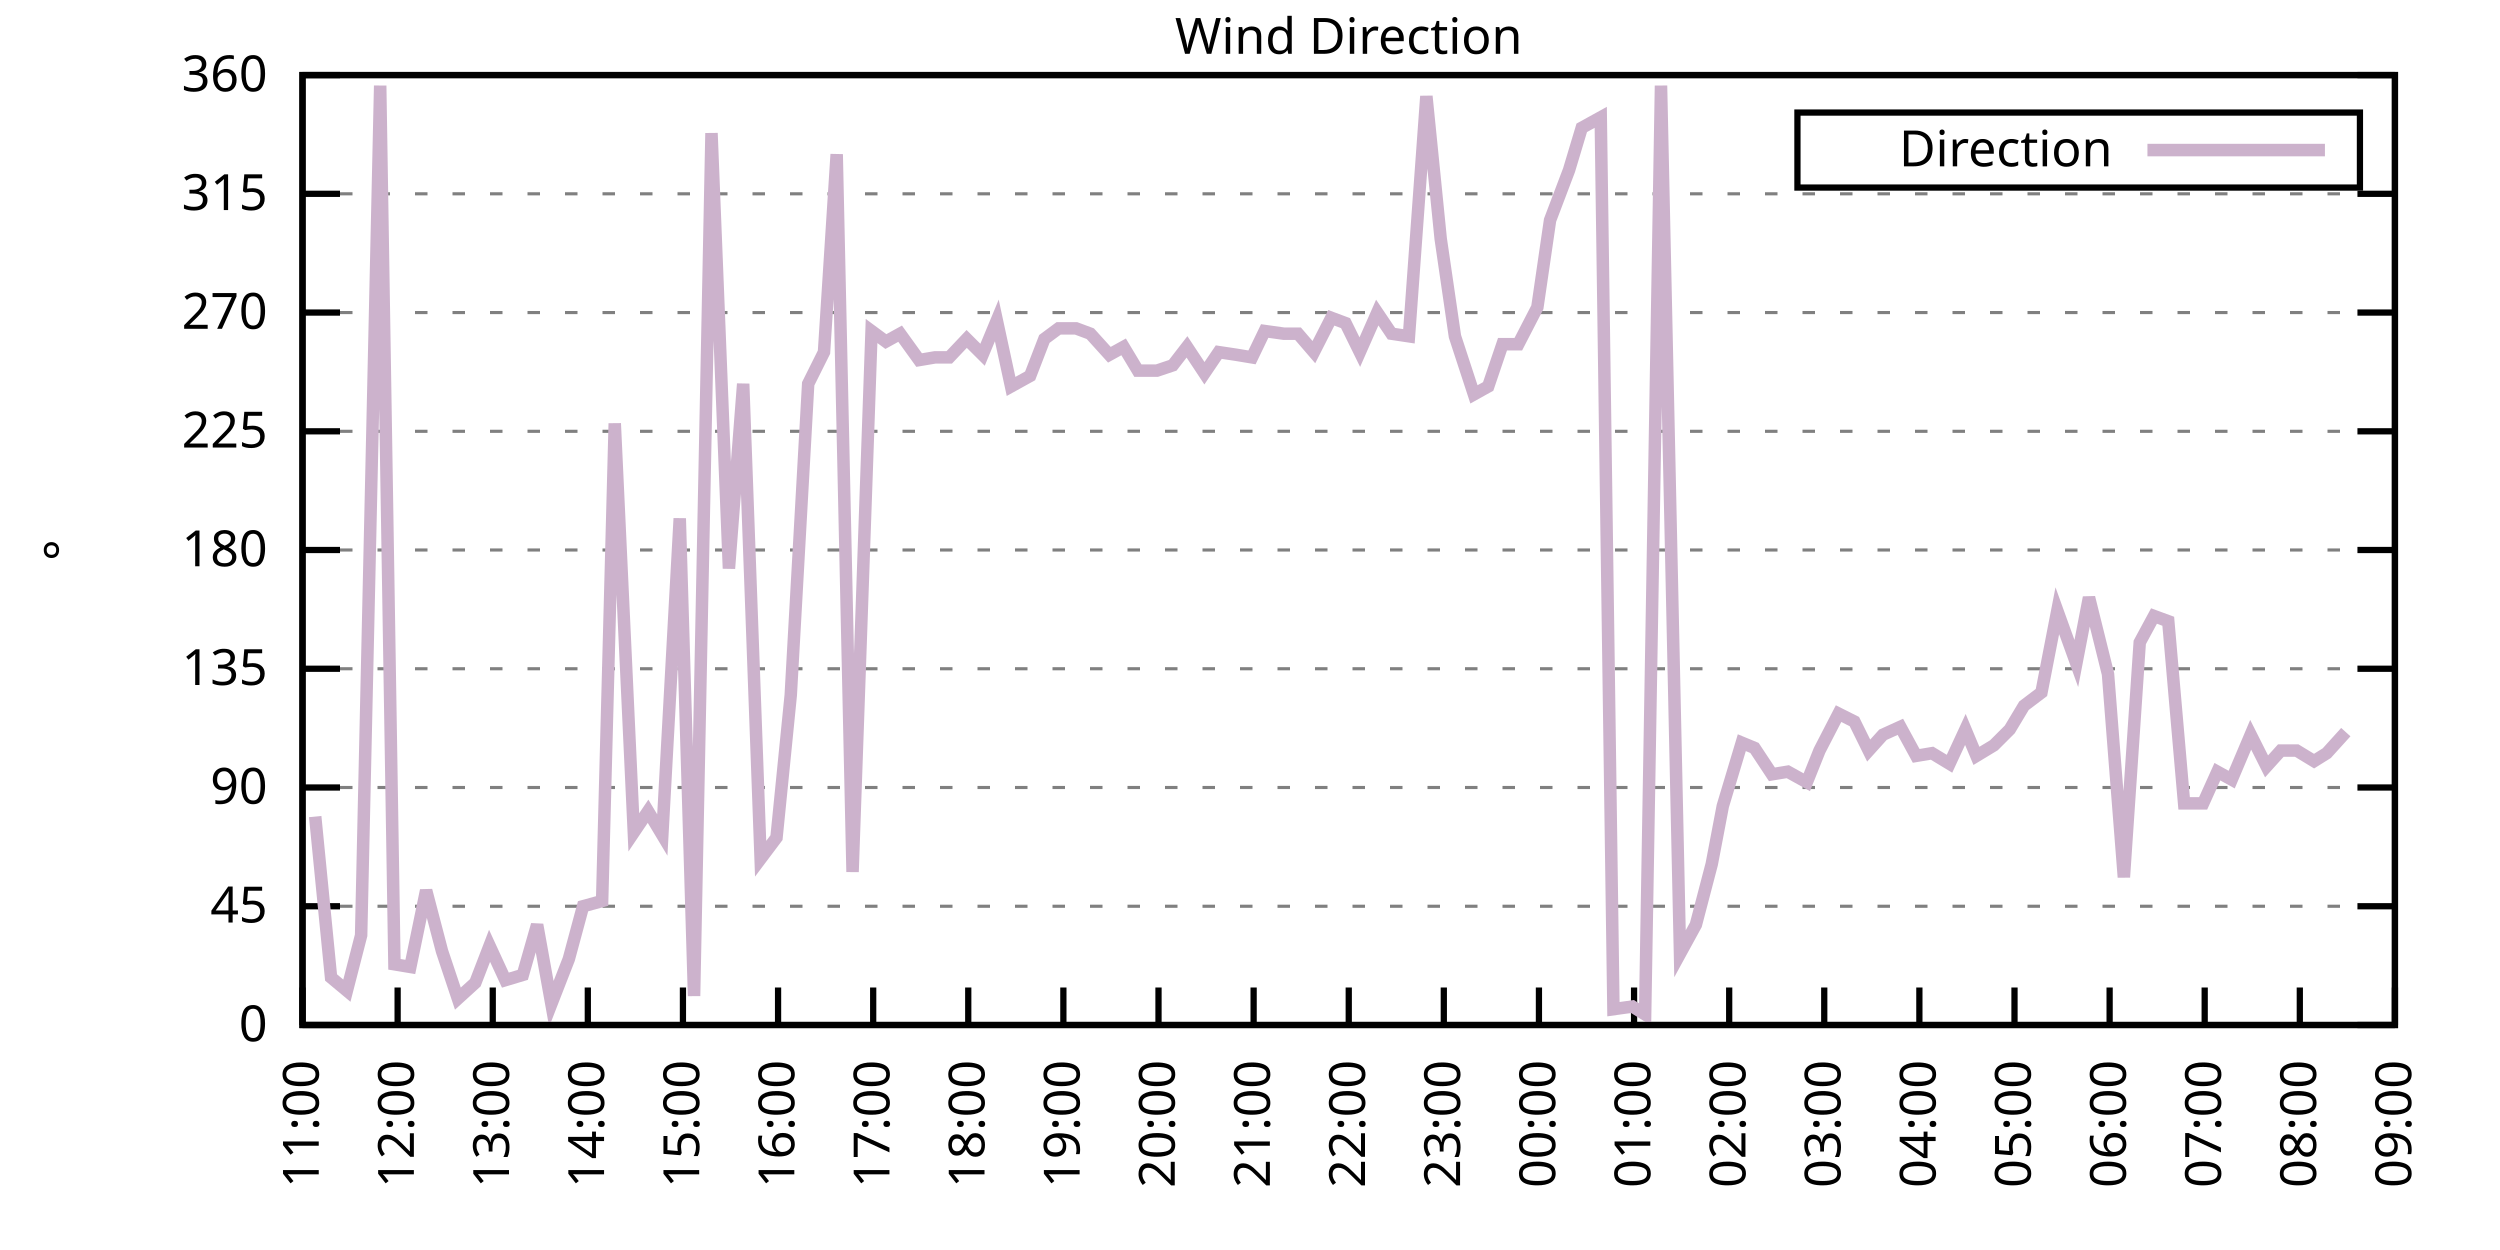
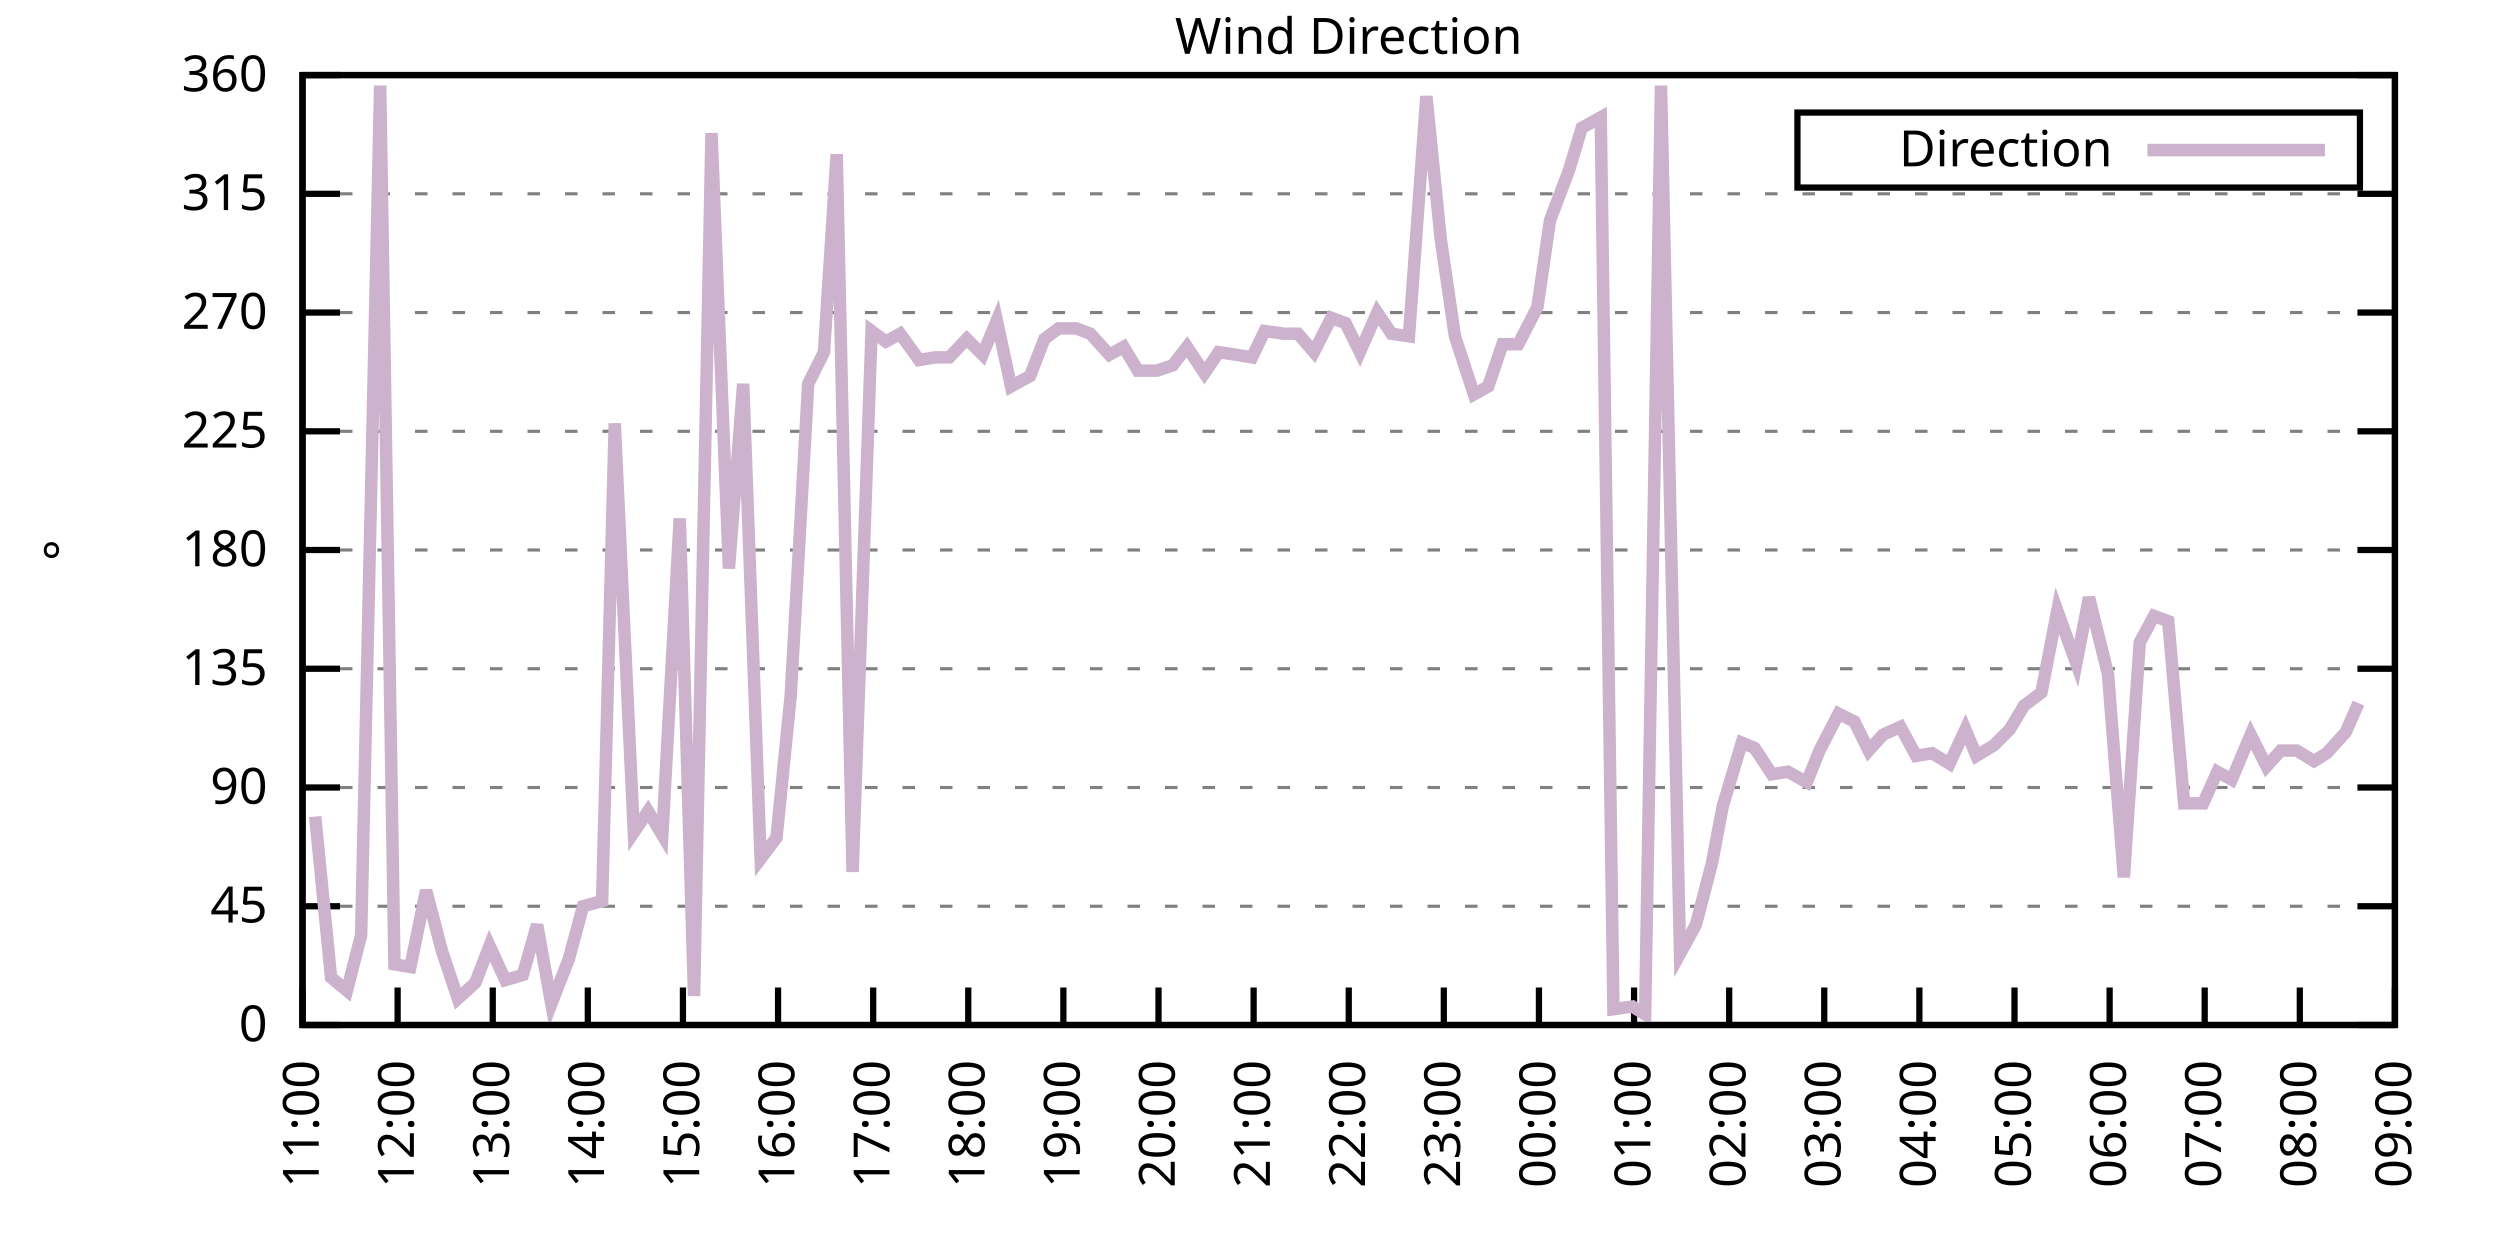
<svg xmlns="http://www.w3.org/2000/svg" xmlns:xlink="http://www.w3.org/1999/xlink" width="400" height="200" viewBox="0 0 400 200">
  <g id="gnuplot_canvas">
    <rect x="0" y="0" width="400" height="200" fill="none" />
    <defs>
      <circle id="gpDot" r="0.5" stroke-width="0.5" stroke="currentColor" />
      <path id="gpPt0" stroke-width="0.333" stroke="currentColor" d="M-1,0 h2 M0,-1 v2" />
      <path id="gpPt1" stroke-width="0.333" stroke="currentColor" d="M-1,-1 L1,1 M1,-1 L-1,1" />
      <path id="gpPt2" stroke-width="0.333" stroke="currentColor" d="M-1,0 L1,0 M0,-1 L0,1 M-1,-1 L1,1 M-1,1 L1,-1" />
      <rect id="gpPt3" stroke-width="0.333" stroke="currentColor" x="-1" y="-1" width="2" height="2" />
      <rect id="gpPt4" stroke-width="0.333" stroke="currentColor" fill="currentColor" x="-1" y="-1" width="2" height="2" />
      <circle id="gpPt5" stroke-width="0.333" stroke="currentColor" cx="0" cy="0" r="1" />
      <use xlink:href="#gpPt5" id="gpPt6" fill="currentColor" stroke="none" />
      <path id="gpPt7" stroke-width="0.333" stroke="currentColor" d="M0,-1.33 L-1.33,0.67 L1.33,0.67 z" />
      <use xlink:href="#gpPt7" id="gpPt8" fill="currentColor" stroke="none" />
      <use xlink:href="#gpPt7" id="gpPt9" stroke="currentColor" transform="rotate(180)" />
      <use xlink:href="#gpPt9" id="gpPt10" fill="currentColor" stroke="none" />
      <use xlink:href="#gpPt3" id="gpPt11" stroke="currentColor" transform="rotate(45)" />
      <use xlink:href="#gpPt11" id="gpPt12" fill="currentColor" stroke="none" />
      <path id="gpPt13" stroke-width="0.333" stroke="currentColor" d="M0,1.330 L1.265,0.411 L0.782,-1.067 L-0.782,-1.076 L-1.265,0.411 z" />
      <use xlink:href="#gpPt13" id="gpPt14" fill="currentColor" stroke="none" />
      <filter id="textbox" filterUnits="objectBoundingBox" x="0" y="0" height="1" width="1">
        <feFlood flood-color="white" flood-opacity="1" result="bgnd" />
        <feComposite in="SourceGraphic" in2="bgnd" operator="atop" />
      </filter>
      <filter id="greybox" filterUnits="objectBoundingBox" x="0" y="0" height="1" width="1">
        <feFlood flood-color="lightgrey" flood-opacity="1" result="grey" />
        <feComposite in="SourceGraphic" in2="grey" operator="atop" />
      </filter>
    </defs>
    <g fill="none" color="white" stroke="currentColor" stroke-width="1.00" stroke-linecap="butt" stroke-linejoin="miter">
</g>
    <g fill="none" color="black" stroke="currentColor" stroke-width="1.00" stroke-linecap="butt" stroke-linejoin="miter">
      <g stroke="none" shape-rendering="crispEdges">
        <polygon fill="rgb(255, 255, 255)" points="48.40,164.00 383.18,164.00 383.18,12.02 48.40,12.02 " />
      </g>
    </g>
    <g fill="none" color="black" stroke="currentColor" stroke-width="1.00" stroke-linecap="butt" stroke-linejoin="miter">
</g>
    <g fill="none" color="black" stroke="black" stroke-width="0.50" stroke-linecap="butt" stroke-linejoin="miter">
</g>
    <g fill="none" color="gray" stroke="currentColor" stroke-width="0.50" stroke-linecap="butt" stroke-linejoin="miter">
      <path stroke="gray" stroke-dasharray="2,4" class="gridline" d="M48.40,164.00 L383.19,164.00  " />
    </g>
    <g fill="none" color="gray" stroke="gray" stroke-width="1.00" stroke-linecap="butt" stroke-linejoin="miter">
</g>
    <g fill="none" color="black" stroke="currentColor" stroke-width="1.00" stroke-linecap="butt" stroke-linejoin="miter">
      <path stroke="black" d="M48.40,164.00 L54.40,164.00 M383.19,164.00 L377.19,164.00  " />
      <g transform="translate(42.80,166.60)" stroke="none" fill="black" font-family="Sans" font-size="8.00" text-anchor="end">
        <text>
          <tspan font-family="Sans"> 0</tspan>
        </text>
      </g>
    </g>
    <g fill="none" color="black" stroke="currentColor" stroke-width="1.00" stroke-linecap="butt" stroke-linejoin="miter">
</g>
    <g fill="none" color="black" stroke="black" stroke-width="0.50" stroke-linecap="butt" stroke-linejoin="miter">
</g>
    <g fill="none" color="gray" stroke="currentColor" stroke-width="0.50" stroke-linecap="butt" stroke-linejoin="miter">
      <path stroke="gray" stroke-dasharray="2,4" class="gridline" d="M48.40,145.00 L383.19,145.00  " />
    </g>
    <g fill="none" color="gray" stroke="gray" stroke-width="1.00" stroke-linecap="butt" stroke-linejoin="miter">
</g>
    <g fill="none" color="black" stroke="currentColor" stroke-width="1.00" stroke-linecap="butt" stroke-linejoin="miter">
      <path stroke="black" d="M48.40,145.00 L54.40,145.00 M383.19,145.00 L377.19,145.00  " />
      <g transform="translate(42.80,147.60)" stroke="none" fill="black" font-family="Sans" font-size="8.00" text-anchor="end">
        <text>
          <tspan font-family="Sans"> 45</tspan>
        </text>
      </g>
    </g>
    <g fill="none" color="black" stroke="currentColor" stroke-width="1.00" stroke-linecap="butt" stroke-linejoin="miter">
</g>
    <g fill="none" color="black" stroke="black" stroke-width="0.50" stroke-linecap="butt" stroke-linejoin="miter">
</g>
    <g fill="none" color="gray" stroke="currentColor" stroke-width="0.50" stroke-linecap="butt" stroke-linejoin="miter">
      <path stroke="gray" stroke-dasharray="2,4" class="gridline" d="M48.40,126.00 L383.19,126.00  " />
    </g>
    <g fill="none" color="gray" stroke="gray" stroke-width="1.00" stroke-linecap="butt" stroke-linejoin="miter">
</g>
    <g fill="none" color="black" stroke="currentColor" stroke-width="1.00" stroke-linecap="butt" stroke-linejoin="miter">
      <path stroke="black" d="M48.40,126.00 L54.40,126.00 M383.19,126.00 L377.19,126.00  " />
      <g transform="translate(42.80,128.60)" stroke="none" fill="black" font-family="Sans" font-size="8.00" text-anchor="end">
        <text>
          <tspan font-family="Sans"> 90</tspan>
        </text>
      </g>
    </g>
    <g fill="none" color="black" stroke="currentColor" stroke-width="1.00" stroke-linecap="butt" stroke-linejoin="miter">
</g>
    <g fill="none" color="black" stroke="black" stroke-width="0.50" stroke-linecap="butt" stroke-linejoin="miter">
</g>
    <g fill="none" color="gray" stroke="currentColor" stroke-width="0.50" stroke-linecap="butt" stroke-linejoin="miter">
      <path stroke="gray" stroke-dasharray="2,4" class="gridline" d="M48.40,107.00 L383.19,107.00  " />
    </g>
    <g fill="none" color="gray" stroke="gray" stroke-width="1.00" stroke-linecap="butt" stroke-linejoin="miter">
</g>
    <g fill="none" color="black" stroke="currentColor" stroke-width="1.00" stroke-linecap="butt" stroke-linejoin="miter">
      <path stroke="black" d="M48.40,107.00 L54.40,107.00 M383.19,107.00 L377.19,107.00  " />
      <g transform="translate(42.80,109.60)" stroke="none" fill="black" font-family="Sans" font-size="8.00" text-anchor="end">
        <text>
          <tspan font-family="Sans"> 135</tspan>
        </text>
      </g>
    </g>
    <g fill="none" color="black" stroke="currentColor" stroke-width="1.00" stroke-linecap="butt" stroke-linejoin="miter">
</g>
    <g fill="none" color="black" stroke="black" stroke-width="0.50" stroke-linecap="butt" stroke-linejoin="miter">
</g>
    <g fill="none" color="gray" stroke="currentColor" stroke-width="0.50" stroke-linecap="butt" stroke-linejoin="miter">
      <path stroke="gray" stroke-dasharray="2,4" class="gridline" d="M48.40,88.00 L383.19,88.00  " />
    </g>
    <g fill="none" color="gray" stroke="gray" stroke-width="1.00" stroke-linecap="butt" stroke-linejoin="miter">
</g>
    <g fill="none" color="black" stroke="currentColor" stroke-width="1.00" stroke-linecap="butt" stroke-linejoin="miter">
      <path stroke="black" d="M48.40,88.00 L54.40,88.00 M383.19,88.00 L377.19,88.00  " />
      <g transform="translate(42.80,90.60)" stroke="none" fill="black" font-family="Sans" font-size="8.00" text-anchor="end">
        <text>
          <tspan font-family="Sans"> 180</tspan>
        </text>
      </g>
    </g>
    <g fill="none" color="black" stroke="currentColor" stroke-width="1.00" stroke-linecap="butt" stroke-linejoin="miter">
</g>
    <g fill="none" color="black" stroke="black" stroke-width="0.50" stroke-linecap="butt" stroke-linejoin="miter">
</g>
    <g fill="none" color="gray" stroke="currentColor" stroke-width="0.50" stroke-linecap="butt" stroke-linejoin="miter">
      <path stroke="gray" stroke-dasharray="2,4" class="gridline" d="M48.40,69.01 L383.19,69.01  " />
    </g>
    <g fill="none" color="gray" stroke="gray" stroke-width="1.00" stroke-linecap="butt" stroke-linejoin="miter">
</g>
    <g fill="none" color="black" stroke="currentColor" stroke-width="1.00" stroke-linecap="butt" stroke-linejoin="miter">
      <path stroke="black" d="M48.40,69.01 L54.40,69.01 M383.19,69.01 L377.19,69.01  " />
      <g transform="translate(42.80,71.61)" stroke="none" fill="black" font-family="Sans" font-size="8.00" text-anchor="end">
        <text>
          <tspan font-family="Sans"> 225</tspan>
        </text>
      </g>
    </g>
    <g fill="none" color="black" stroke="currentColor" stroke-width="1.00" stroke-linecap="butt" stroke-linejoin="miter">
</g>
    <g fill="none" color="black" stroke="black" stroke-width="0.50" stroke-linecap="butt" stroke-linejoin="miter">
</g>
    <g fill="none" color="gray" stroke="currentColor" stroke-width="0.50" stroke-linecap="butt" stroke-linejoin="miter">
      <path stroke="gray" stroke-dasharray="2,4" class="gridline" d="M48.40,50.01 L383.19,50.01  " />
    </g>
    <g fill="none" color="gray" stroke="gray" stroke-width="1.00" stroke-linecap="butt" stroke-linejoin="miter">
</g>
    <g fill="none" color="black" stroke="currentColor" stroke-width="1.00" stroke-linecap="butt" stroke-linejoin="miter">
      <path stroke="black" d="M48.40,50.01 L54.40,50.01 M383.19,50.01 L377.19,50.01  " />
      <g transform="translate(42.80,52.61)" stroke="none" fill="black" font-family="Sans" font-size="8.00" text-anchor="end">
        <text>
          <tspan font-family="Sans"> 270</tspan>
        </text>
      </g>
    </g>
    <g fill="none" color="black" stroke="currentColor" stroke-width="1.00" stroke-linecap="butt" stroke-linejoin="miter">
</g>
    <g fill="none" color="black" stroke="black" stroke-width="0.50" stroke-linecap="butt" stroke-linejoin="miter">
</g>
    <g fill="none" color="gray" stroke="currentColor" stroke-width="0.50" stroke-linecap="butt" stroke-linejoin="miter">
      <path stroke="gray" stroke-dasharray="2,4" class="gridline" d="M48.40,31.01 L383.19,31.01  " />
    </g>
    <g fill="none" color="gray" stroke="gray" stroke-width="1.00" stroke-linecap="butt" stroke-linejoin="miter">
</g>
    <g fill="none" color="black" stroke="currentColor" stroke-width="1.00" stroke-linecap="butt" stroke-linejoin="miter">
      <path stroke="black" d="M48.40,31.01 L54.40,31.01 M383.19,31.01 L377.19,31.01  " />
      <g transform="translate(42.80,33.61)" stroke="none" fill="black" font-family="Sans" font-size="8.00" text-anchor="end">
        <text>
          <tspan font-family="Sans"> 315</tspan>
        </text>
      </g>
    </g>
    <g fill="none" color="black" stroke="currentColor" stroke-width="1.00" stroke-linecap="butt" stroke-linejoin="miter">
</g>
    <g fill="none" color="black" stroke="black" stroke-width="0.50" stroke-linecap="butt" stroke-linejoin="miter">
</g>
    <g fill="none" color="gray" stroke="currentColor" stroke-width="0.50" stroke-linecap="butt" stroke-linejoin="miter">
      <path stroke="gray" stroke-dasharray="2,4" class="gridline" d="M48.40,12.01 L383.19,12.01  " />
    </g>
    <g fill="none" color="gray" stroke="gray" stroke-width="1.00" stroke-linecap="butt" stroke-linejoin="miter">
</g>
    <g fill="none" color="black" stroke="currentColor" stroke-width="1.00" stroke-linecap="butt" stroke-linejoin="miter">
      <path stroke="black" d="M48.40,12.01 L54.40,12.01 M383.19,12.01 L377.19,12.01  " />
      <g transform="translate(42.80,14.61)" stroke="none" fill="black" font-family="Sans" font-size="8.00" text-anchor="end">
        <text>
          <tspan font-family="Sans"> 360</tspan>
        </text>
      </g>
    </g>
    <g fill="none" color="black" stroke="currentColor" stroke-width="1.00" stroke-linecap="butt" stroke-linejoin="miter">
      <path stroke="black" d="M48.40,164.00 L48.40,158.00  " />
      <g transform="translate(51.00,169.60) rotate(270.00)" stroke="none" fill="black" font-family="Sans" font-size="8.00" text-anchor="end">
        <text>
          <tspan font-family="Sans">11:00</tspan>
        </text>
      </g>
    </g>
    <g fill="none" color="black" stroke="currentColor" stroke-width="1.00" stroke-linecap="butt" stroke-linejoin="miter">
      <path stroke="black" d="M63.62,164.00 L63.62,158.00  " />
      <g transform="translate(66.22,169.60) rotate(270.00)" stroke="none" fill="black" font-family="Sans" font-size="8.00" text-anchor="end">
        <text>
          <tspan font-family="Sans">12:00</tspan>
        </text>
      </g>
    </g>
    <g fill="none" color="black" stroke="currentColor" stroke-width="1.00" stroke-linecap="butt" stroke-linejoin="miter">
      <path stroke="black" d="M78.84,164.00 L78.84,158.00  " />
      <g transform="translate(81.44,169.60) rotate(270.00)" stroke="none" fill="black" font-family="Sans" font-size="8.00" text-anchor="end">
        <text>
          <tspan font-family="Sans">13:00</tspan>
        </text>
      </g>
    </g>
    <g fill="none" color="black" stroke="currentColor" stroke-width="1.00" stroke-linecap="butt" stroke-linejoin="miter">
      <path stroke="black" d="M94.05,164.00 L94.05,158.00  " />
      <g transform="translate(96.65,169.60) rotate(270.00)" stroke="none" fill="black" font-family="Sans" font-size="8.00" text-anchor="end">
        <text>
          <tspan font-family="Sans">14:00</tspan>
        </text>
      </g>
    </g>
    <g fill="none" color="black" stroke="currentColor" stroke-width="1.00" stroke-linecap="butt" stroke-linejoin="miter">
      <path stroke="black" d="M109.27,164.00 L109.27,158.00  " />
      <g transform="translate(111.87,169.60) rotate(270.00)" stroke="none" fill="black" font-family="Sans" font-size="8.00" text-anchor="end">
        <text>
          <tspan font-family="Sans">15:00</tspan>
        </text>
      </g>
    </g>
    <g fill="none" color="black" stroke="currentColor" stroke-width="1.00" stroke-linecap="butt" stroke-linejoin="miter">
      <path stroke="black" d="M124.49,164.00 L124.49,158.00  " />
      <g transform="translate(127.09,169.60) rotate(270.00)" stroke="none" fill="black" font-family="Sans" font-size="8.00" text-anchor="end">
        <text>
          <tspan font-family="Sans">16:00</tspan>
        </text>
      </g>
    </g>
    <g fill="none" color="black" stroke="currentColor" stroke-width="1.00" stroke-linecap="butt" stroke-linejoin="miter">
      <path stroke="black" d="M139.71,164.00 L139.71,158.00  " />
      <g transform="translate(142.31,169.60) rotate(270.00)" stroke="none" fill="black" font-family="Sans" font-size="8.00" text-anchor="end">
        <text>
          <tspan font-family="Sans">17:00</tspan>
        </text>
      </g>
    </g>
    <g fill="none" color="black" stroke="currentColor" stroke-width="1.00" stroke-linecap="butt" stroke-linejoin="miter">
      <path stroke="black" d="M154.92,164.00 L154.92,158.00  " />
      <g transform="translate(157.52,169.60) rotate(270.00)" stroke="none" fill="black" font-family="Sans" font-size="8.00" text-anchor="end">
        <text>
          <tspan font-family="Sans">18:00</tspan>
        </text>
      </g>
    </g>
    <g fill="none" color="black" stroke="currentColor" stroke-width="1.00" stroke-linecap="butt" stroke-linejoin="miter">
      <path stroke="black" d="M170.14,164.00 L170.14,158.00  " />
      <g transform="translate(172.74,169.60) rotate(270.00)" stroke="none" fill="black" font-family="Sans" font-size="8.00" text-anchor="end">
        <text>
          <tspan font-family="Sans">19:00</tspan>
        </text>
      </g>
    </g>
    <g fill="none" color="black" stroke="currentColor" stroke-width="1.00" stroke-linecap="butt" stroke-linejoin="miter">
      <path stroke="black" d="M185.36,164.00 L185.36,158.00  " />
      <g transform="translate(187.96,169.60) rotate(270.00)" stroke="none" fill="black" font-family="Sans" font-size="8.00" text-anchor="end">
        <text>
          <tspan font-family="Sans">20:00</tspan>
        </text>
      </g>
    </g>
    <g fill="none" color="black" stroke="currentColor" stroke-width="1.00" stroke-linecap="butt" stroke-linejoin="miter">
      <path stroke="black" d="M200.58,164.00 L200.58,158.00  " />
      <g transform="translate(203.18,169.60) rotate(270.00)" stroke="none" fill="black" font-family="Sans" font-size="8.00" text-anchor="end">
        <text>
          <tspan font-family="Sans">21:00</tspan>
        </text>
      </g>
    </g>
    <g fill="none" color="black" stroke="currentColor" stroke-width="1.00" stroke-linecap="butt" stroke-linejoin="miter">
      <path stroke="black" d="M215.80,164.00 L215.80,158.00  " />
      <g transform="translate(218.40,169.60) rotate(270.00)" stroke="none" fill="black" font-family="Sans" font-size="8.00" text-anchor="end">
        <text>
          <tspan font-family="Sans">22:00</tspan>
        </text>
      </g>
    </g>
    <g fill="none" color="black" stroke="currentColor" stroke-width="1.00" stroke-linecap="butt" stroke-linejoin="miter">
      <path stroke="black" d="M231.01,164.00 L231.01,158.00  " />
      <g transform="translate(233.61,169.60) rotate(270.00)" stroke="none" fill="black" font-family="Sans" font-size="8.00" text-anchor="end">
        <text>
          <tspan font-family="Sans">23:00</tspan>
        </text>
      </g>
    </g>
    <g fill="none" color="black" stroke="currentColor" stroke-width="1.00" stroke-linecap="butt" stroke-linejoin="miter">
      <path stroke="black" d="M246.23,164.00 L246.23,158.00  " />
      <g transform="translate(248.83,169.60) rotate(270.00)" stroke="none" fill="black" font-family="Sans" font-size="8.00" text-anchor="end">
        <text>
          <tspan font-family="Sans">00:00</tspan>
        </text>
      </g>
    </g>
    <g fill="none" color="black" stroke="currentColor" stroke-width="1.00" stroke-linecap="butt" stroke-linejoin="miter">
      <path stroke="black" d="M261.45,164.00 L261.45,158.00  " />
      <g transform="translate(264.05,169.60) rotate(270.00)" stroke="none" fill="black" font-family="Sans" font-size="8.00" text-anchor="end">
        <text>
          <tspan font-family="Sans">01:00</tspan>
        </text>
      </g>
    </g>
    <g fill="none" color="black" stroke="currentColor" stroke-width="1.00" stroke-linecap="butt" stroke-linejoin="miter">
      <path stroke="black" d="M276.67,164.00 L276.67,158.00  " />
      <g transform="translate(279.27,169.60) rotate(270.00)" stroke="none" fill="black" font-family="Sans" font-size="8.00" text-anchor="end">
        <text>
          <tspan font-family="Sans">02:00</tspan>
        </text>
      </g>
    </g>
    <g fill="none" color="black" stroke="currentColor" stroke-width="1.00" stroke-linecap="butt" stroke-linejoin="miter">
      <path stroke="black" d="M291.88,164.00 L291.88,158.00  " />
      <g transform="translate(294.48,169.60) rotate(270.00)" stroke="none" fill="black" font-family="Sans" font-size="8.00" text-anchor="end">
        <text>
          <tspan font-family="Sans">03:00</tspan>
        </text>
      </g>
    </g>
    <g fill="none" color="black" stroke="currentColor" stroke-width="1.00" stroke-linecap="butt" stroke-linejoin="miter">
      <path stroke="black" d="M307.10,164.00 L307.10,158.00  " />
      <g transform="translate(309.70,169.60) rotate(270.00)" stroke="none" fill="black" font-family="Sans" font-size="8.00" text-anchor="end">
        <text>
          <tspan font-family="Sans">04:00</tspan>
        </text>
      </g>
    </g>
    <g fill="none" color="black" stroke="currentColor" stroke-width="1.00" stroke-linecap="butt" stroke-linejoin="miter">
      <path stroke="black" d="M322.32,164.00 L322.32,158.00  " />
      <g transform="translate(324.92,169.60) rotate(270.00)" stroke="none" fill="black" font-family="Sans" font-size="8.00" text-anchor="end">
        <text>
          <tspan font-family="Sans">05:00</tspan>
        </text>
      </g>
    </g>
    <g fill="none" color="black" stroke="currentColor" stroke-width="1.00" stroke-linecap="butt" stroke-linejoin="miter">
      <path stroke="black" d="M337.54,164.00 L337.54,158.00  " />
      <g transform="translate(340.14,169.60) rotate(270.00)" stroke="none" fill="black" font-family="Sans" font-size="8.00" text-anchor="end">
        <text>
          <tspan font-family="Sans">06:00</tspan>
        </text>
      </g>
    </g>
    <g fill="none" color="black" stroke="currentColor" stroke-width="1.00" stroke-linecap="butt" stroke-linejoin="miter">
      <path stroke="black" d="M352.75,164.00 L352.75,158.00  " />
      <g transform="translate(355.35,169.60) rotate(270.00)" stroke="none" fill="black" font-family="Sans" font-size="8.00" text-anchor="end">
        <text>
          <tspan font-family="Sans">07:00</tspan>
        </text>
      </g>
    </g>
    <g fill="none" color="black" stroke="currentColor" stroke-width="1.00" stroke-linecap="butt" stroke-linejoin="miter">
      <path stroke="black" d="M367.97,164.00 L367.97,158.00  " />
      <g transform="translate(370.57,169.60) rotate(270.00)" stroke="none" fill="black" font-family="Sans" font-size="8.00" text-anchor="end">
        <text>
          <tspan font-family="Sans">08:00</tspan>
        </text>
      </g>
    </g>
    <g fill="none" color="black" stroke="currentColor" stroke-width="1.00" stroke-linecap="butt" stroke-linejoin="miter">
      <path stroke="black" d="M383.19,164.00 L383.19,158.00  " />
      <g transform="translate(385.79,169.60) rotate(270.00)" stroke="none" fill="black" font-family="Sans" font-size="8.00" text-anchor="end">
        <text>
          <tspan font-family="Sans">09:00</tspan>
        </text>
      </g>
    </g>
    <g fill="none" color="black" stroke="currentColor" stroke-width="1.00" stroke-linecap="butt" stroke-linejoin="miter">
</g>
    <g fill="none" color="black" stroke="currentColor" stroke-width="1.00" stroke-linecap="butt" stroke-linejoin="miter">
      <path stroke="black" d="M48.40,12.01 L48.40,164.00 L383.19,164.00 L383.19,12.01 L48.40,12.01 Z  " />
    </g>
    <g fill="none" color="black" stroke="currentColor" stroke-width="1.00" stroke-linecap="butt" stroke-linejoin="miter">
</g>
    <g fill="none" color="black" stroke="currentColor" stroke-width="1.00" stroke-linecap="butt" stroke-linejoin="miter">
      <path stroke="black" d="M287.59,30.01 L287.59,18.01 L377.59,18.01 L377.59,30.01 L287.59,30.01 Z  " />
    </g>
    <g id="Wind_direction_plot_1">
      <g fill="none" color="white" stroke="black" stroke-width="2.00" stroke-linecap="butt" stroke-linejoin="miter">
</g>
      <g fill="none" color="black" stroke="currentColor" stroke-width="2.00" stroke-linecap="butt" stroke-linejoin="miter">
        <g transform="translate(337.99,26.61)" stroke="none" fill="black" font-family="Sans" font-size="8.00" text-anchor="end">
          <text>
            <tspan font-family="Sans">Direction</tspan>
          </text>
        </g>
      </g>
      <g fill="none" color="black" stroke="currentColor" stroke-width="2.00" stroke-linecap="butt" stroke-linejoin="miter">
-         <path stroke="rgb(204, 178, 204)" d="M343.59,24.01 L371.99,24.01 M50.43,130.65 L52.97,156.40 L55.50,158.51 L57.78,149.65 L60.83,13.70 L63.11,154.29   L65.65,154.71 L68.18,142.47 L70.72,152.18 L73.26,159.78 L76.05,157.24 L78.33,151.33 L80.86,156.82 L83.65,155.98   L85.94,147.96 L88.22,160.62 L91.01,153.45 L93.29,145.00 L96.34,144.16 L98.36,67.74 L101.41,133.18 L103.69,129.80   L105.97,133.60 L108.76,82.94 L111.05,159.36 L113.84,21.30 L116.63,90.96 L118.91,61.41 L121.70,137.40 L124.24,134.02   L126.52,111.23 L129.31,61.41 L131.84,56.34 L133.87,24.68 L136.41,139.51 L139.45,52.96 L141.74,54.65 L144.02,53.39   L147.06,57.61 L149.60,57.18 L151.88,57.18 L154.67,54.23 L157.21,56.76 L159.49,51.27 L161.77,61.83 L164.82,60.14   L167.10,54.23 L169.38,52.54 L172.17,52.54 L174.45,53.39 L177.50,56.76 L179.78,55.50 L182.06,59.30 L185.11,59.30   L187.64,58.45 L189.92,55.50 L192.71,59.72 L195.00,56.34 L197.79,56.76 L200.32,57.18 L202.35,52.96 L205.40,53.39   L207.68,53.39 L210.22,56.34 L213.01,50.85 L215.29,51.70 L217.57,56.34 L220.36,50.01 L222.64,53.39 L225.43,53.81   L228.22,15.39 L230.51,38.19 L232.79,53.81 L235.83,63.10 L238.11,61.83 L240.40,55.07 L242.93,55.07 L245.98,49.16   L248.01,35.23 L251.05,27.21 L253.08,20.45 L256.12,18.77 L258.15,161.47 L261.19,161.04 L263.22,162.31 L265.76,13.70   L268.80,152.60 L271.34,147.96 L273.88,138.25 L275.65,128.96 L278.69,118.83 L280.72,119.67 L283.51,123.89 L286.05,123.47   L289.09,125.16 L291.12,120.09 L294.17,114.18 L296.70,115.45 L298.99,120.09 L301.27,117.56 L304.06,116.29 L306.59,120.94   L309.13,120.51 L311.92,122.20 L314.46,116.71 L316.23,120.94 L319.02,119.25 L321.56,116.71 L323.84,112.91 L326.63,110.80   L329.17,97.72 L332.21,106.16 L334.24,95.60 L337.28,107.85 L339.82,140.36 L342.36,102.78 L344.64,98.56 L346.92,99.40   L349.46,128.54 L352.50,128.54 L354.78,123.47 L357.07,124.74 L360.11,117.56 L362.65,122.62 L364.93,120.09 L367.47,120.09   L370.25,121.78 L372.28,120.51 L375.33,117.14  " />
+         <path stroke="rgb(204, 178, 204)" d="M343.59,24.01 L371.99,24.01 M50.43,130.65 L52.97,156.40 L55.50,158.51 L57.78,149.65 L60.83,13.70 L63.11,154.29   L65.65,154.71 L68.18,142.47 L70.72,152.18 L73.26,159.78 L76.05,157.24 L78.33,151.33 L80.86,156.82 L83.65,155.98   L85.94,147.96 L88.22,160.62 L91.01,153.45 L93.29,145.00 L96.34,144.16 L98.36,67.74 L101.41,133.18 L103.69,129.80   L105.97,133.60 L108.76,82.94 L111.05,159.36 L113.84,21.30 L116.63,90.96 L118.91,61.41 L121.70,137.40 L124.24,134.02   L126.52,111.23 L129.31,61.41 L131.84,56.34 L133.87,24.68 L136.41,139.51 L139.45,52.96 L141.74,54.65 L144.02,53.39   L147.06,57.61 L149.60,57.18 L151.88,57.18 L154.67,54.23 L157.21,56.76 L159.49,51.27 L161.77,61.83 L164.82,60.14   L167.10,54.23 L169.38,52.54 L172.17,52.54 L174.45,53.39 L177.50,56.76 L179.78,55.50 L182.06,59.30 L185.11,59.30   L187.64,58.45 L189.92,55.50 L192.71,59.72 L195.00,56.34 L197.79,56.76 L200.32,57.18 L202.35,52.96 L205.40,53.39   L207.68,53.39 L210.22,56.34 L213.01,50.85 L215.29,51.70 L217.57,56.34 L220.36,50.01 L222.64,53.39 L225.43,53.81   L228.22,15.39 L230.51,38.19 L232.79,53.81 L235.83,63.10 L238.11,61.83 L240.40,55.07 L242.93,55.07 L245.98,49.16   L248.01,35.23 L251.05,27.21 L253.08,20.45 L256.12,18.77 L258.15,161.47 L261.19,161.04 L263.22,162.31 L265.76,13.70   L268.80,152.60 L271.34,147.96 L273.88,138.25 L275.65,128.96 L278.69,118.83 L280.72,119.67 L283.51,123.89 L286.05,123.47   L289.09,125.16 L291.12,120.09 L294.17,114.18 L296.70,115.45 L298.99,120.09 L301.27,117.56 L304.06,116.29 L306.59,120.94   L309.13,120.51 L311.92,122.20 L314.46,116.71 L316.23,120.94 L319.02,119.25 L321.56,116.71 L323.84,112.91 L326.63,110.80   L329.17,97.72 L332.21,106.16 L334.24,95.60 L337.28,107.85 L339.82,140.36 L342.36,102.78 L344.64,98.56 L346.92,99.40   L349.46,128.54 L352.50,128.54 L354.78,123.47 L357.07,124.74 L360.11,117.56 L362.65,122.62 L364.93,120.09 L367.47,120.09   L370.25,121.78 L372.28,120.51 L375.33,117.14 L377.36,112.49  " />
      </g>
    </g>
    <g fill="none" color="black" stroke="currentColor" stroke-width="2.00" stroke-linecap="butt" stroke-linejoin="miter">
</g>
    <g fill="none" color="black" stroke="black" stroke-width="1.00" stroke-linecap="butt" stroke-linejoin="miter">
</g>
    <g fill="none" color="black" stroke="currentColor" stroke-width="1.00" stroke-linecap="butt" stroke-linejoin="miter">
      <path stroke="black" d="M48.40,12.01 L48.40,164.00 L383.19,164.00 L383.19,12.01 L48.40,12.01 Z  " />
      <g transform="translate(12.80,88.01) rotate(270.00)" stroke="none" fill="black" font-family="Sans" font-size="8.00" text-anchor="middle">
        <text>
          <tspan font-family="Sans">°</tspan>
        </text>
      </g>
    </g>
    <g fill="none" color="black" stroke="currentColor" stroke-width="1.00" stroke-linecap="butt" stroke-linejoin="miter">
</g>
    <g fill="none" color="black" stroke="currentColor" stroke-width="1.00" stroke-linecap="butt" stroke-linejoin="miter">
      <g transform="translate(215.79,8.61)" stroke="none" fill="black" font-family="Sans" font-size="8.00" text-anchor="middle">
        <text>
          <tspan font-family="Sans">Wind Direction</tspan>
        </text>
      </g>
    </g>
    <g fill="none" color="black" stroke="currentColor" stroke-width="1.00" stroke-linecap="butt" stroke-linejoin="miter">
</g>
  </g>
</svg>
